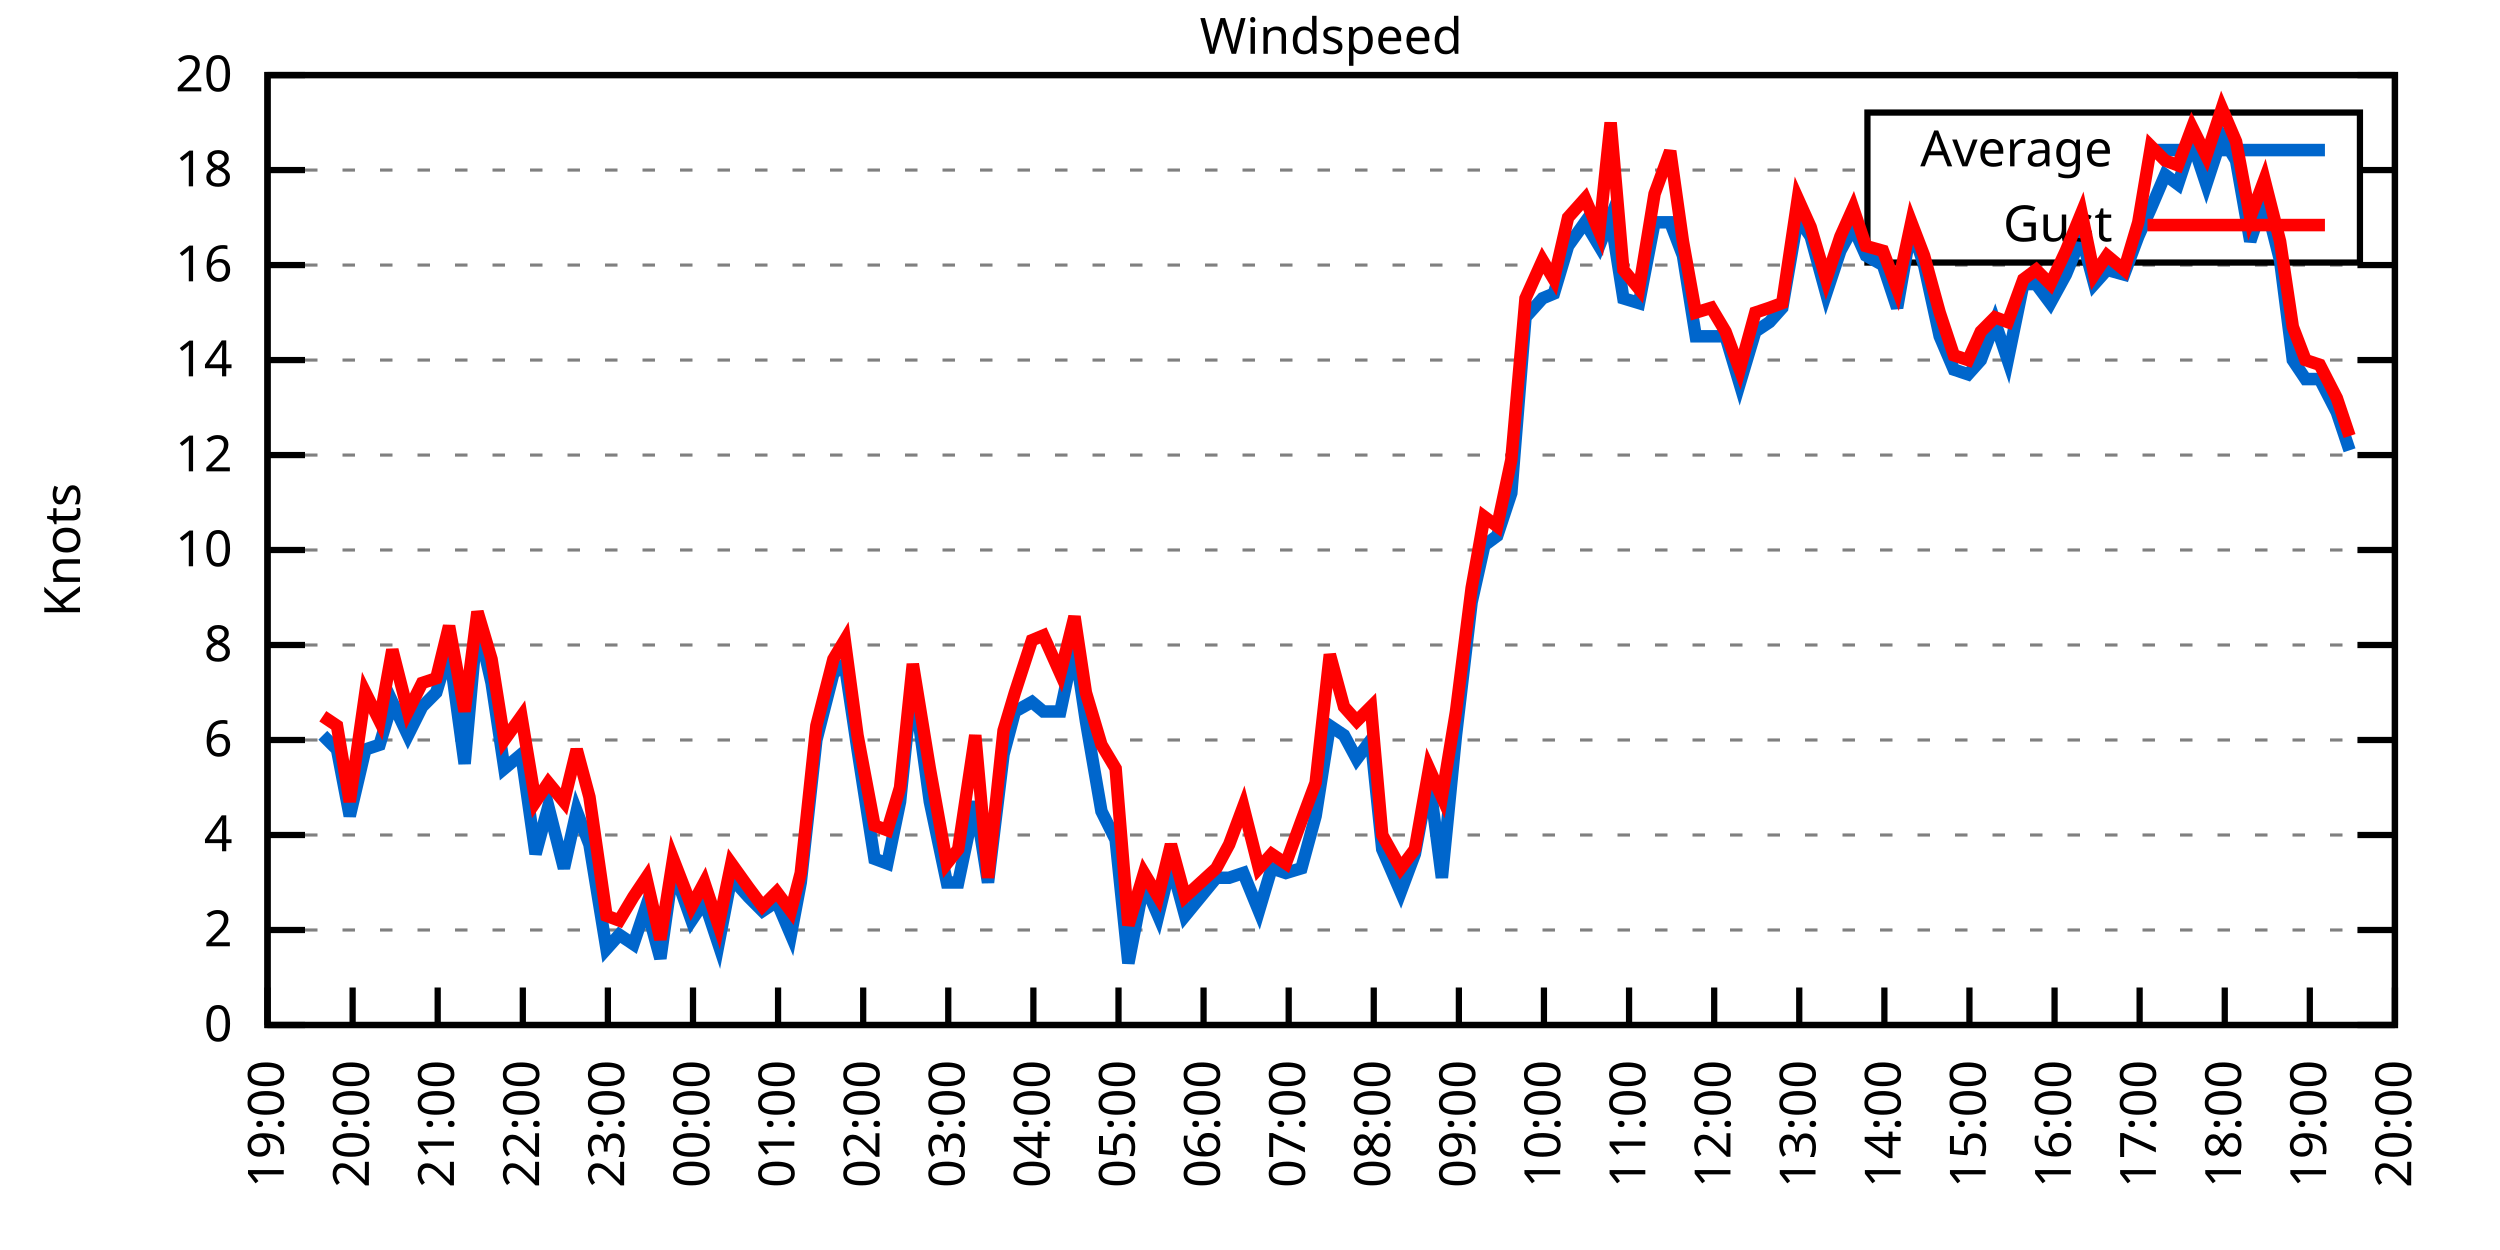
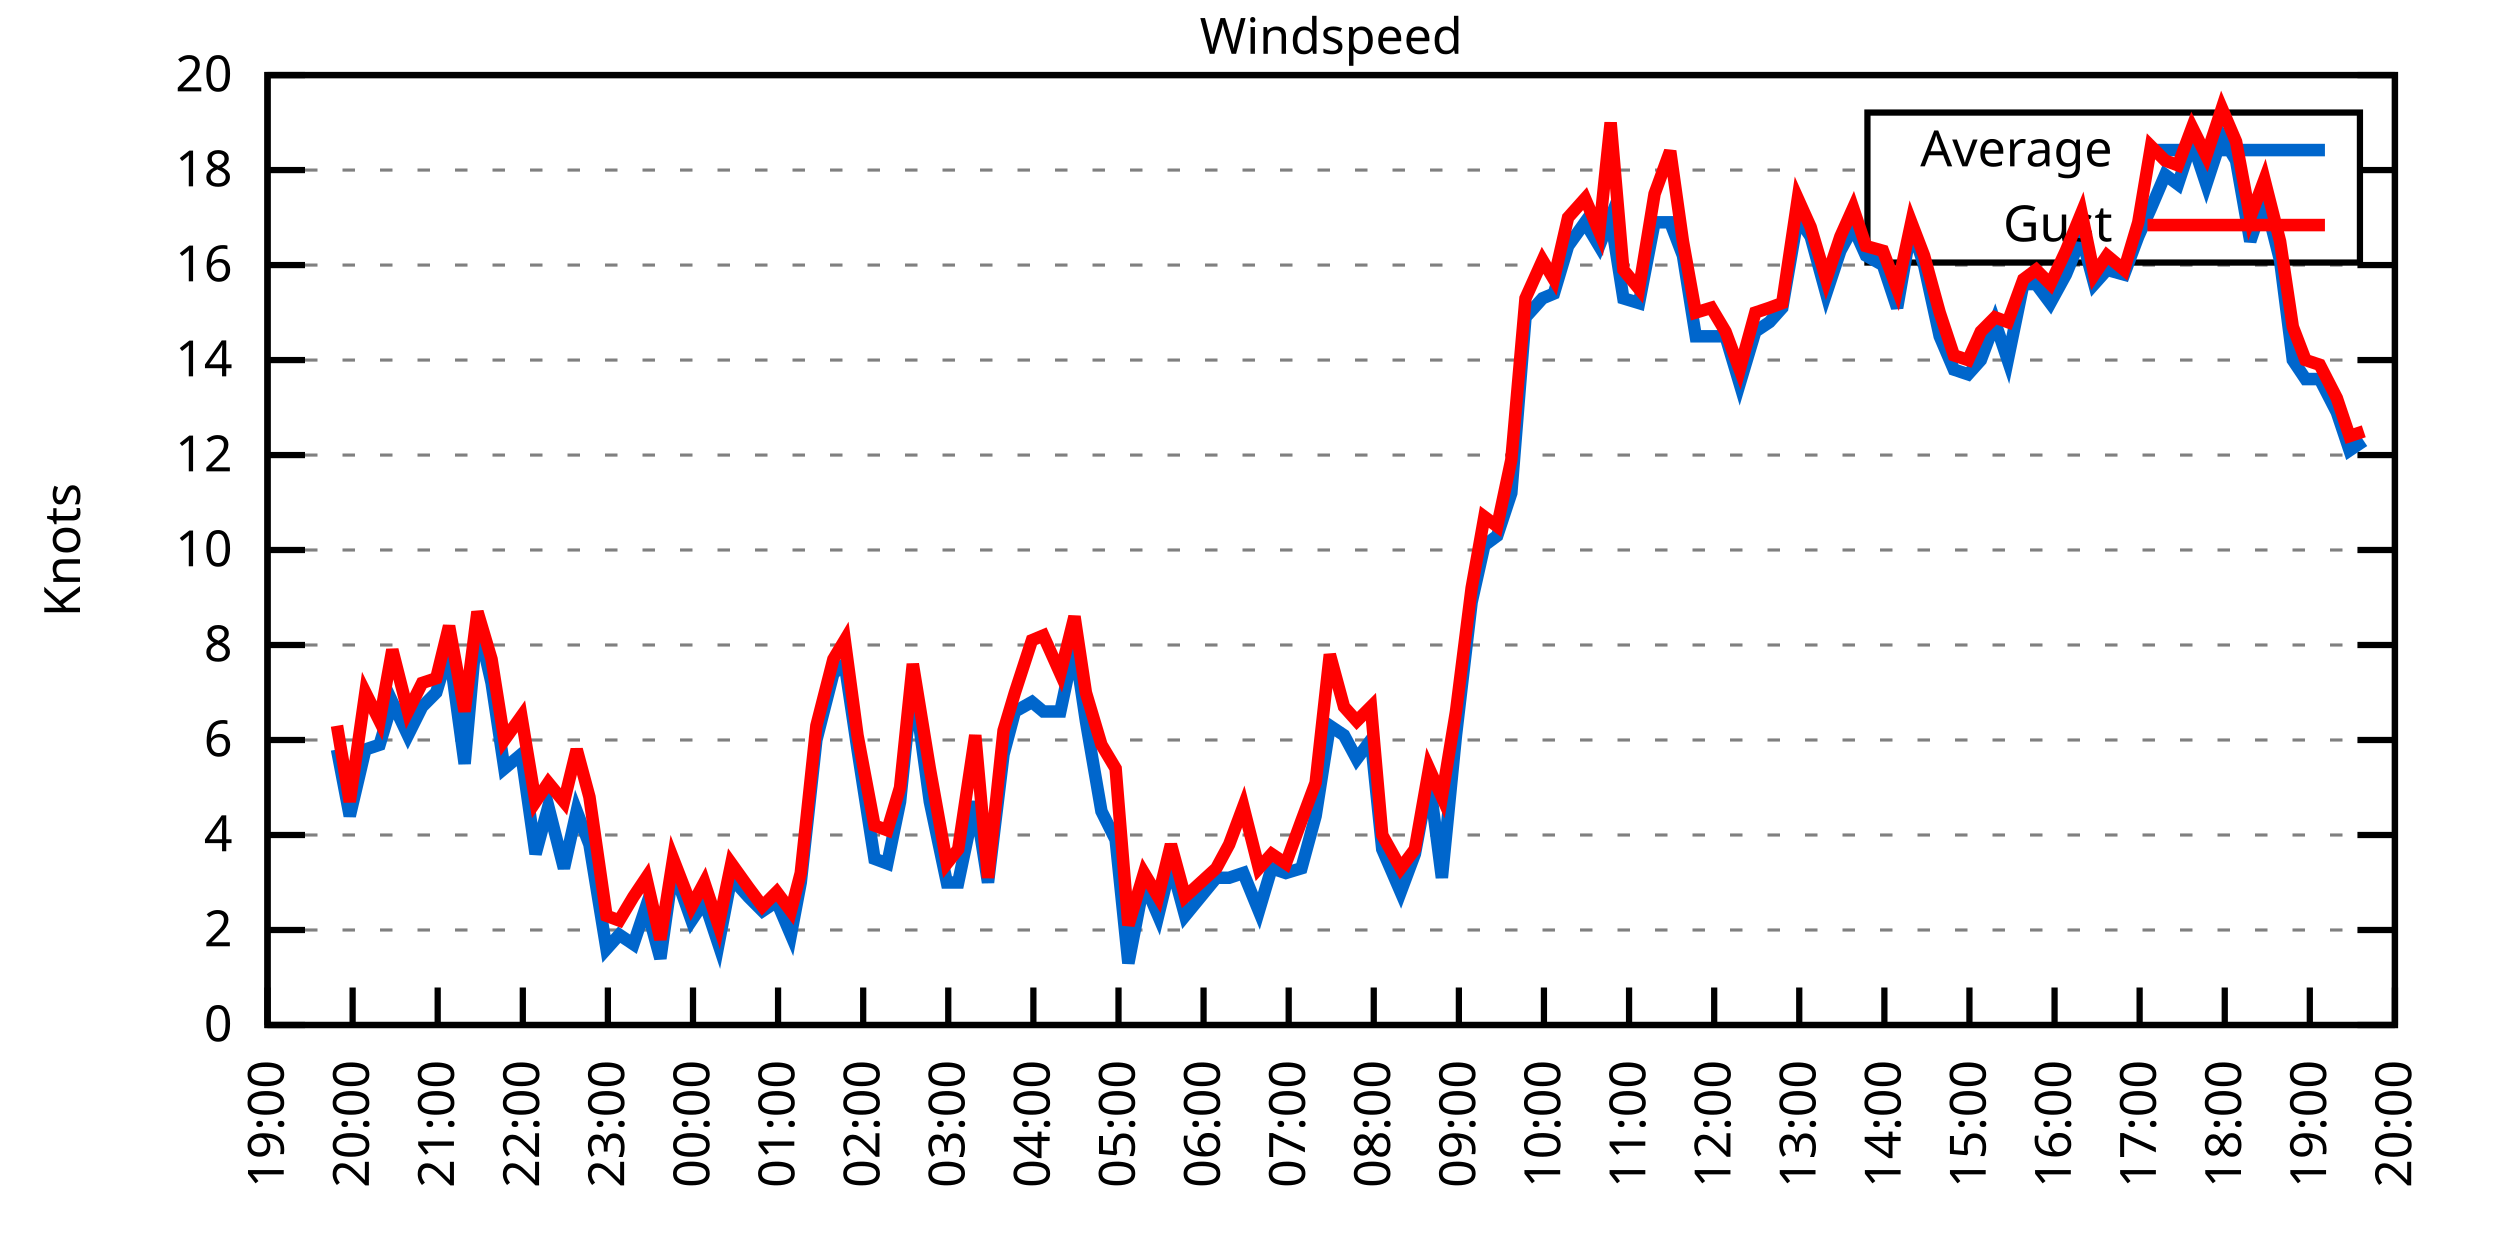
<svg xmlns="http://www.w3.org/2000/svg" xmlns:xlink="http://www.w3.org/1999/xlink" width="400" height="200" viewBox="0 0 400 200">
  <g id="gnuplot_canvas">
    <rect x="0" y="0" width="400" height="200" fill="none" />
    <defs>
      <circle id="gpDot" r="0.5" stroke-width="0.5" stroke="currentColor" />
      <path id="gpPt0" stroke-width="0.333" stroke="currentColor" d="M-1,0 h2 M0,-1 v2" />
      <path id="gpPt1" stroke-width="0.333" stroke="currentColor" d="M-1,-1 L1,1 M1,-1 L-1,1" />
      <path id="gpPt2" stroke-width="0.333" stroke="currentColor" d="M-1,0 L1,0 M0,-1 L0,1 M-1,-1 L1,1 M-1,1 L1,-1" />
      <rect id="gpPt3" stroke-width="0.333" stroke="currentColor" x="-1" y="-1" width="2" height="2" />
      <rect id="gpPt4" stroke-width="0.333" stroke="currentColor" fill="currentColor" x="-1" y="-1" width="2" height="2" />
      <circle id="gpPt5" stroke-width="0.333" stroke="currentColor" cx="0" cy="0" r="1" />
      <use xlink:href="#gpPt5" id="gpPt6" fill="currentColor" stroke="none" />
      <path id="gpPt7" stroke-width="0.333" stroke="currentColor" d="M0,-1.33 L-1.33,0.67 L1.33,0.67 z" />
      <use xlink:href="#gpPt7" id="gpPt8" fill="currentColor" stroke="none" />
      <use xlink:href="#gpPt7" id="gpPt9" stroke="currentColor" transform="rotate(180)" />
      <use xlink:href="#gpPt9" id="gpPt10" fill="currentColor" stroke="none" />
      <use xlink:href="#gpPt3" id="gpPt11" stroke="currentColor" transform="rotate(45)" />
      <use xlink:href="#gpPt11" id="gpPt12" fill="currentColor" stroke="none" />
      <path id="gpPt13" stroke-width="0.333" stroke="currentColor" d="M0,1.330 L1.265,0.411 L0.782,-1.067 L-0.782,-1.076 L-1.265,0.411 z" />
      <use xlink:href="#gpPt13" id="gpPt14" fill="currentColor" stroke="none" />
      <filter id="textbox" filterUnits="objectBoundingBox" x="0" y="0" height="1" width="1">
        <feFlood flood-color="white" flood-opacity="1" result="bgnd" />
        <feComposite in="SourceGraphic" in2="bgnd" operator="atop" />
      </filter>
      <filter id="greybox" filterUnits="objectBoundingBox" x="0" y="0" height="1" width="1">
        <feFlood flood-color="lightgrey" flood-opacity="1" result="grey" />
        <feComposite in="SourceGraphic" in2="grey" operator="atop" />
      </filter>
    </defs>
    <g fill="none" color="white" stroke="currentColor" stroke-width="1.00" stroke-linecap="butt" stroke-linejoin="miter">
</g>
    <g fill="none" color="black" stroke="currentColor" stroke-width="1.00" stroke-linecap="butt" stroke-linejoin="miter">
      <g stroke="none" shape-rendering="crispEdges">
        <polygon fill="rgb(255, 255, 255)" points="42.80,164.00 383.18,164.00 383.18,12.02 42.80,12.02 " />
      </g>
    </g>
    <g fill="none" color="black" stroke="currentColor" stroke-width="1.00" stroke-linecap="butt" stroke-linejoin="miter">
</g>
    <g fill="none" color="black" stroke="black" stroke-width="0.50" stroke-linecap="butt" stroke-linejoin="miter">
</g>
    <g fill="none" color="gray" stroke="currentColor" stroke-width="0.50" stroke-linecap="butt" stroke-linejoin="miter">
      <path stroke="gray" stroke-dasharray="2,4" class="gridline" d="M42.80,164.00 L383.19,164.00  " />
    </g>
    <g fill="none" color="gray" stroke="gray" stroke-width="1.00" stroke-linecap="butt" stroke-linejoin="miter">
</g>
    <g fill="none" color="black" stroke="currentColor" stroke-width="1.00" stroke-linecap="butt" stroke-linejoin="miter">
      <path stroke="black" d="M42.80,164.00 L48.80,164.00 M383.19,164.00 L377.19,164.00  " />
      <g transform="translate(37.20,166.60)" stroke="none" fill="black" font-family="Sans" font-size="8.00" text-anchor="end">
        <text>
          <tspan font-family="Sans"> 0</tspan>
        </text>
      </g>
    </g>
    <g fill="none" color="black" stroke="currentColor" stroke-width="1.00" stroke-linecap="butt" stroke-linejoin="miter">
</g>
    <g fill="none" color="black" stroke="black" stroke-width="0.50" stroke-linecap="butt" stroke-linejoin="miter">
</g>
    <g fill="none" color="gray" stroke="currentColor" stroke-width="0.50" stroke-linecap="butt" stroke-linejoin="miter">
      <path stroke="gray" stroke-dasharray="2,4" class="gridline" d="M42.80,148.80 L383.19,148.80  " />
    </g>
    <g fill="none" color="gray" stroke="gray" stroke-width="1.00" stroke-linecap="butt" stroke-linejoin="miter">
</g>
    <g fill="none" color="black" stroke="currentColor" stroke-width="1.00" stroke-linecap="butt" stroke-linejoin="miter">
      <path stroke="black" d="M42.80,148.80 L48.80,148.80 M383.19,148.80 L377.19,148.80  " />
      <g transform="translate(37.20,151.40)" stroke="none" fill="black" font-family="Sans" font-size="8.00" text-anchor="end">
        <text>
          <tspan font-family="Sans"> 2</tspan>
        </text>
      </g>
    </g>
    <g fill="none" color="black" stroke="currentColor" stroke-width="1.00" stroke-linecap="butt" stroke-linejoin="miter">
</g>
    <g fill="none" color="black" stroke="black" stroke-width="0.50" stroke-linecap="butt" stroke-linejoin="miter">
</g>
    <g fill="none" color="gray" stroke="currentColor" stroke-width="0.50" stroke-linecap="butt" stroke-linejoin="miter">
      <path stroke="gray" stroke-dasharray="2,4" class="gridline" d="M42.80,133.60 L383.19,133.60  " />
    </g>
    <g fill="none" color="gray" stroke="gray" stroke-width="1.00" stroke-linecap="butt" stroke-linejoin="miter">
</g>
    <g fill="none" color="black" stroke="currentColor" stroke-width="1.00" stroke-linecap="butt" stroke-linejoin="miter">
      <path stroke="black" d="M42.80,133.60 L48.80,133.60 M383.19,133.60 L377.19,133.60  " />
      <g transform="translate(37.20,136.20)" stroke="none" fill="black" font-family="Sans" font-size="8.00" text-anchor="end">
        <text>
          <tspan font-family="Sans"> 4</tspan>
        </text>
      </g>
    </g>
    <g fill="none" color="black" stroke="currentColor" stroke-width="1.00" stroke-linecap="butt" stroke-linejoin="miter">
</g>
    <g fill="none" color="black" stroke="black" stroke-width="0.50" stroke-linecap="butt" stroke-linejoin="miter">
</g>
    <g fill="none" color="gray" stroke="currentColor" stroke-width="0.50" stroke-linecap="butt" stroke-linejoin="miter">
      <path stroke="gray" stroke-dasharray="2,4" class="gridline" d="M42.80,118.40 L383.19,118.40  " />
    </g>
    <g fill="none" color="gray" stroke="gray" stroke-width="1.00" stroke-linecap="butt" stroke-linejoin="miter">
</g>
    <g fill="none" color="black" stroke="currentColor" stroke-width="1.00" stroke-linecap="butt" stroke-linejoin="miter">
      <path stroke="black" d="M42.80,118.40 L48.80,118.40 M383.19,118.40 L377.19,118.40  " />
      <g transform="translate(37.20,121.00)" stroke="none" fill="black" font-family="Sans" font-size="8.00" text-anchor="end">
        <text>
          <tspan font-family="Sans"> 6</tspan>
        </text>
      </g>
    </g>
    <g fill="none" color="black" stroke="currentColor" stroke-width="1.00" stroke-linecap="butt" stroke-linejoin="miter">
</g>
    <g fill="none" color="black" stroke="black" stroke-width="0.50" stroke-linecap="butt" stroke-linejoin="miter">
</g>
    <g fill="none" color="gray" stroke="currentColor" stroke-width="0.50" stroke-linecap="butt" stroke-linejoin="miter">
      <path stroke="gray" stroke-dasharray="2,4" class="gridline" d="M42.80,103.20 L383.19,103.20  " />
    </g>
    <g fill="none" color="gray" stroke="gray" stroke-width="1.00" stroke-linecap="butt" stroke-linejoin="miter">
</g>
    <g fill="none" color="black" stroke="currentColor" stroke-width="1.00" stroke-linecap="butt" stroke-linejoin="miter">
      <path stroke="black" d="M42.80,103.20 L48.80,103.20 M383.19,103.20 L377.19,103.20  " />
      <g transform="translate(37.20,105.80)" stroke="none" fill="black" font-family="Sans" font-size="8.00" text-anchor="end">
        <text>
          <tspan font-family="Sans"> 8</tspan>
        </text>
      </g>
    </g>
    <g fill="none" color="black" stroke="currentColor" stroke-width="1.00" stroke-linecap="butt" stroke-linejoin="miter">
</g>
    <g fill="none" color="black" stroke="black" stroke-width="0.50" stroke-linecap="butt" stroke-linejoin="miter">
</g>
    <g fill="none" color="gray" stroke="currentColor" stroke-width="0.50" stroke-linecap="butt" stroke-linejoin="miter">
      <path stroke="gray" stroke-dasharray="2,4" class="gridline" d="M42.80,88.00 L383.19,88.00  " />
    </g>
    <g fill="none" color="gray" stroke="gray" stroke-width="1.00" stroke-linecap="butt" stroke-linejoin="miter">
</g>
    <g fill="none" color="black" stroke="currentColor" stroke-width="1.00" stroke-linecap="butt" stroke-linejoin="miter">
      <path stroke="black" d="M42.80,88.00 L48.80,88.00 M383.19,88.00 L377.19,88.00  " />
      <g transform="translate(37.20,90.60)" stroke="none" fill="black" font-family="Sans" font-size="8.00" text-anchor="end">
        <text>
          <tspan font-family="Sans"> 10</tspan>
        </text>
      </g>
    </g>
    <g fill="none" color="black" stroke="currentColor" stroke-width="1.00" stroke-linecap="butt" stroke-linejoin="miter">
</g>
    <g fill="none" color="black" stroke="black" stroke-width="0.50" stroke-linecap="butt" stroke-linejoin="miter">
</g>
    <g fill="none" color="gray" stroke="currentColor" stroke-width="0.50" stroke-linecap="butt" stroke-linejoin="miter">
      <path stroke="gray" stroke-dasharray="2,4" class="gridline" d="M42.80,72.81 L383.19,72.81  " />
    </g>
    <g fill="none" color="gray" stroke="gray" stroke-width="1.00" stroke-linecap="butt" stroke-linejoin="miter">
</g>
    <g fill="none" color="black" stroke="currentColor" stroke-width="1.00" stroke-linecap="butt" stroke-linejoin="miter">
      <path stroke="black" d="M42.80,72.81 L48.80,72.81 M383.19,72.81 L377.19,72.81  " />
      <g transform="translate(37.20,75.41)" stroke="none" fill="black" font-family="Sans" font-size="8.00" text-anchor="end">
        <text>
          <tspan font-family="Sans"> 12</tspan>
        </text>
      </g>
    </g>
    <g fill="none" color="black" stroke="currentColor" stroke-width="1.00" stroke-linecap="butt" stroke-linejoin="miter">
</g>
    <g fill="none" color="black" stroke="black" stroke-width="0.50" stroke-linecap="butt" stroke-linejoin="miter">
</g>
    <g fill="none" color="gray" stroke="currentColor" stroke-width="0.50" stroke-linecap="butt" stroke-linejoin="miter">
      <path stroke="gray" stroke-dasharray="2,4" class="gridline" d="M42.80,57.61 L383.19,57.61  " />
    </g>
    <g fill="none" color="gray" stroke="gray" stroke-width="1.00" stroke-linecap="butt" stroke-linejoin="miter">
</g>
    <g fill="none" color="black" stroke="currentColor" stroke-width="1.00" stroke-linecap="butt" stroke-linejoin="miter">
      <path stroke="black" d="M42.80,57.61 L48.80,57.61 M383.19,57.61 L377.19,57.61  " />
      <g transform="translate(37.20,60.21)" stroke="none" fill="black" font-family="Sans" font-size="8.00" text-anchor="end">
        <text>
          <tspan font-family="Sans"> 14</tspan>
        </text>
      </g>
    </g>
    <g fill="none" color="black" stroke="currentColor" stroke-width="1.00" stroke-linecap="butt" stroke-linejoin="miter">
</g>
    <g fill="none" color="black" stroke="black" stroke-width="0.50" stroke-linecap="butt" stroke-linejoin="miter">
</g>
    <g fill="none" color="gray" stroke="currentColor" stroke-width="0.50" stroke-linecap="butt" stroke-linejoin="miter">
      <path stroke="gray" stroke-dasharray="2,4" class="gridline" d="M42.80,42.41 L383.19,42.41  " />
    </g>
    <g fill="none" color="gray" stroke="gray" stroke-width="1.00" stroke-linecap="butt" stroke-linejoin="miter">
</g>
    <g fill="none" color="black" stroke="currentColor" stroke-width="1.00" stroke-linecap="butt" stroke-linejoin="miter">
      <path stroke="black" d="M42.80,42.41 L48.80,42.41 M383.19,42.41 L377.19,42.41  " />
      <g transform="translate(37.20,45.01)" stroke="none" fill="black" font-family="Sans" font-size="8.00" text-anchor="end">
        <text>
          <tspan font-family="Sans"> 16</tspan>
        </text>
      </g>
    </g>
    <g fill="none" color="black" stroke="currentColor" stroke-width="1.00" stroke-linecap="butt" stroke-linejoin="miter">
</g>
    <g fill="none" color="black" stroke="black" stroke-width="0.50" stroke-linecap="butt" stroke-linejoin="miter">
</g>
    <g fill="none" color="gray" stroke="currentColor" stroke-width="0.50" stroke-linecap="butt" stroke-linejoin="miter">
      <path stroke="gray" stroke-dasharray="2,4" class="gridline" d="M42.80,27.21 L298.79,27.21 M377.59,27.21 L383.19,27.21  " />
    </g>
    <g fill="none" color="gray" stroke="gray" stroke-width="1.00" stroke-linecap="butt" stroke-linejoin="miter">
</g>
    <g fill="none" color="black" stroke="currentColor" stroke-width="1.00" stroke-linecap="butt" stroke-linejoin="miter">
      <path stroke="black" d="M42.80,27.21 L48.80,27.21 M383.19,27.21 L377.19,27.21  " />
      <g transform="translate(37.20,29.81)" stroke="none" fill="black" font-family="Sans" font-size="8.00" text-anchor="end">
        <text>
          <tspan font-family="Sans"> 18</tspan>
        </text>
      </g>
    </g>
    <g fill="none" color="black" stroke="currentColor" stroke-width="1.00" stroke-linecap="butt" stroke-linejoin="miter">
</g>
    <g fill="none" color="black" stroke="black" stroke-width="0.50" stroke-linecap="butt" stroke-linejoin="miter">
</g>
    <g fill="none" color="gray" stroke="currentColor" stroke-width="0.50" stroke-linecap="butt" stroke-linejoin="miter">
      <path stroke="gray" stroke-dasharray="2,4" class="gridline" d="M42.80,12.01 L383.19,12.01  " />
    </g>
    <g fill="none" color="gray" stroke="gray" stroke-width="1.00" stroke-linecap="butt" stroke-linejoin="miter">
</g>
    <g fill="none" color="black" stroke="currentColor" stroke-width="1.00" stroke-linecap="butt" stroke-linejoin="miter">
      <path stroke="black" d="M42.80,12.01 L48.80,12.01 M383.19,12.01 L377.19,12.01  " />
      <g transform="translate(37.20,14.61)" stroke="none" fill="black" font-family="Sans" font-size="8.00" text-anchor="end">
        <text>
          <tspan font-family="Sans"> 20</tspan>
        </text>
      </g>
    </g>
    <g fill="none" color="black" stroke="currentColor" stroke-width="1.00" stroke-linecap="butt" stroke-linejoin="miter">
      <path stroke="black" d="M42.80,164.00 L42.80,158.00  " />
      <g transform="translate(45.40,169.60) rotate(270.00)" stroke="none" fill="black" font-family="Sans" font-size="8.00" text-anchor="end">
        <text>
          <tspan font-family="Sans">19:00</tspan>
        </text>
      </g>
    </g>
    <g fill="none" color="black" stroke="currentColor" stroke-width="1.00" stroke-linecap="butt" stroke-linejoin="miter">
      <path stroke="black" d="M56.42,164.00 L56.42,158.00  " />
      <g transform="translate(59.02,169.60) rotate(270.00)" stroke="none" fill="black" font-family="Sans" font-size="8.00" text-anchor="end">
        <text>
          <tspan font-family="Sans">20:00</tspan>
        </text>
      </g>
    </g>
    <g fill="none" color="black" stroke="currentColor" stroke-width="1.00" stroke-linecap="butt" stroke-linejoin="miter">
      <path stroke="black" d="M70.03,164.00 L70.03,158.00  " />
      <g transform="translate(72.63,169.60) rotate(270.00)" stroke="none" fill="black" font-family="Sans" font-size="8.00" text-anchor="end">
        <text>
          <tspan font-family="Sans">21:00</tspan>
        </text>
      </g>
    </g>
    <g fill="none" color="black" stroke="currentColor" stroke-width="1.00" stroke-linecap="butt" stroke-linejoin="miter">
      <path stroke="black" d="M83.65,164.00 L83.65,158.00  " />
      <g transform="translate(86.25,169.60) rotate(270.00)" stroke="none" fill="black" font-family="Sans" font-size="8.00" text-anchor="end">
        <text>
          <tspan font-family="Sans">22:00</tspan>
        </text>
      </g>
    </g>
    <g fill="none" color="black" stroke="currentColor" stroke-width="1.00" stroke-linecap="butt" stroke-linejoin="miter">
      <path stroke="black" d="M97.26,164.00 L97.26,158.00  " />
      <g transform="translate(99.86,169.60) rotate(270.00)" stroke="none" fill="black" font-family="Sans" font-size="8.00" text-anchor="end">
        <text>
          <tspan font-family="Sans">23:00</tspan>
        </text>
      </g>
    </g>
    <g fill="none" color="black" stroke="currentColor" stroke-width="1.00" stroke-linecap="butt" stroke-linejoin="miter">
      <path stroke="black" d="M110.88,164.00 L110.88,158.00  " />
      <g transform="translate(113.48,169.60) rotate(270.00)" stroke="none" fill="black" font-family="Sans" font-size="8.00" text-anchor="end">
        <text>
          <tspan font-family="Sans">00:00</tspan>
        </text>
      </g>
    </g>
    <g fill="none" color="black" stroke="currentColor" stroke-width="1.00" stroke-linecap="butt" stroke-linejoin="miter">
      <path stroke="black" d="M124.49,164.00 L124.49,158.00  " />
      <g transform="translate(127.09,169.60) rotate(270.00)" stroke="none" fill="black" font-family="Sans" font-size="8.00" text-anchor="end">
        <text>
          <tspan font-family="Sans">01:00</tspan>
        </text>
      </g>
    </g>
    <g fill="none" color="black" stroke="currentColor" stroke-width="1.00" stroke-linecap="butt" stroke-linejoin="miter">
      <path stroke="black" d="M138.11,164.00 L138.11,158.00  " />
      <g transform="translate(140.71,169.60) rotate(270.00)" stroke="none" fill="black" font-family="Sans" font-size="8.00" text-anchor="end">
        <text>
          <tspan font-family="Sans">02:00</tspan>
        </text>
      </g>
    </g>
    <g fill="none" color="black" stroke="currentColor" stroke-width="1.00" stroke-linecap="butt" stroke-linejoin="miter">
      <path stroke="black" d="M151.72,164.00 L151.72,158.00  " />
      <g transform="translate(154.32,169.60) rotate(270.00)" stroke="none" fill="black" font-family="Sans" font-size="8.00" text-anchor="end">
        <text>
          <tspan font-family="Sans">03:00</tspan>
        </text>
      </g>
    </g>
    <g fill="none" color="black" stroke="currentColor" stroke-width="1.00" stroke-linecap="butt" stroke-linejoin="miter">
      <path stroke="black" d="M165.34,164.00 L165.34,158.00  " />
      <g transform="translate(167.94,169.60) rotate(270.00)" stroke="none" fill="black" font-family="Sans" font-size="8.00" text-anchor="end">
        <text>
          <tspan font-family="Sans">04:00</tspan>
        </text>
      </g>
    </g>
    <g fill="none" color="black" stroke="currentColor" stroke-width="1.00" stroke-linecap="butt" stroke-linejoin="miter">
      <path stroke="black" d="M178.96,164.00 L178.96,158.00  " />
      <g transform="translate(181.56,169.60) rotate(270.00)" stroke="none" fill="black" font-family="Sans" font-size="8.00" text-anchor="end">
        <text>
          <tspan font-family="Sans">05:00</tspan>
        </text>
      </g>
    </g>
    <g fill="none" color="black" stroke="currentColor" stroke-width="1.00" stroke-linecap="butt" stroke-linejoin="miter">
      <path stroke="black" d="M192.57,164.00 L192.57,158.00  " />
      <g transform="translate(195.17,169.60) rotate(270.00)" stroke="none" fill="black" font-family="Sans" font-size="8.00" text-anchor="end">
        <text>
          <tspan font-family="Sans">06:00</tspan>
        </text>
      </g>
    </g>
    <g fill="none" color="black" stroke="currentColor" stroke-width="1.00" stroke-linecap="butt" stroke-linejoin="miter">
      <path stroke="black" d="M206.19,164.00 L206.19,158.00  " />
      <g transform="translate(208.79,169.60) rotate(270.00)" stroke="none" fill="black" font-family="Sans" font-size="8.00" text-anchor="end">
        <text>
          <tspan font-family="Sans">07:00</tspan>
        </text>
      </g>
    </g>
    <g fill="none" color="black" stroke="currentColor" stroke-width="1.00" stroke-linecap="butt" stroke-linejoin="miter">
      <path stroke="black" d="M219.80,164.00 L219.80,158.00  " />
      <g transform="translate(222.40,169.60) rotate(270.00)" stroke="none" fill="black" font-family="Sans" font-size="8.00" text-anchor="end">
        <text>
          <tspan font-family="Sans">08:00</tspan>
        </text>
      </g>
    </g>
    <g fill="none" color="black" stroke="currentColor" stroke-width="1.00" stroke-linecap="butt" stroke-linejoin="miter">
      <path stroke="black" d="M233.42,164.00 L233.42,158.00  " />
      <g transform="translate(236.02,169.60) rotate(270.00)" stroke="none" fill="black" font-family="Sans" font-size="8.00" text-anchor="end">
        <text>
          <tspan font-family="Sans">09:00</tspan>
        </text>
      </g>
    </g>
    <g fill="none" color="black" stroke="currentColor" stroke-width="1.00" stroke-linecap="butt" stroke-linejoin="miter">
      <path stroke="black" d="M247.03,164.00 L247.03,158.00  " />
      <g transform="translate(249.63,169.60) rotate(270.00)" stroke="none" fill="black" font-family="Sans" font-size="8.00" text-anchor="end">
        <text>
          <tspan font-family="Sans">10:00</tspan>
        </text>
      </g>
    </g>
    <g fill="none" color="black" stroke="currentColor" stroke-width="1.00" stroke-linecap="butt" stroke-linejoin="miter">
      <path stroke="black" d="M260.65,164.00 L260.65,158.00  " />
      <g transform="translate(263.25,169.60) rotate(270.00)" stroke="none" fill="black" font-family="Sans" font-size="8.00" text-anchor="end">
        <text>
          <tspan font-family="Sans">11:00</tspan>
        </text>
      </g>
    </g>
    <g fill="none" color="black" stroke="currentColor" stroke-width="1.00" stroke-linecap="butt" stroke-linejoin="miter">
      <path stroke="black" d="M274.27,164.00 L274.27,158.00  " />
      <g transform="translate(276.87,169.60) rotate(270.00)" stroke="none" fill="black" font-family="Sans" font-size="8.00" text-anchor="end">
        <text>
          <tspan font-family="Sans">12:00</tspan>
        </text>
      </g>
    </g>
    <g fill="none" color="black" stroke="currentColor" stroke-width="1.00" stroke-linecap="butt" stroke-linejoin="miter">
      <path stroke="black" d="M287.88,164.00 L287.88,158.00  " />
      <g transform="translate(290.48,169.60) rotate(270.00)" stroke="none" fill="black" font-family="Sans" font-size="8.00" text-anchor="end">
        <text>
          <tspan font-family="Sans">13:00</tspan>
        </text>
      </g>
    </g>
    <g fill="none" color="black" stroke="currentColor" stroke-width="1.00" stroke-linecap="butt" stroke-linejoin="miter">
      <path stroke="black" d="M301.50,164.00 L301.50,158.00  " />
      <g transform="translate(304.10,169.60) rotate(270.00)" stroke="none" fill="black" font-family="Sans" font-size="8.00" text-anchor="end">
        <text>
          <tspan font-family="Sans">14:00</tspan>
        </text>
      </g>
    </g>
    <g fill="none" color="black" stroke="currentColor" stroke-width="1.00" stroke-linecap="butt" stroke-linejoin="miter">
      <path stroke="black" d="M315.11,164.00 L315.11,158.00  " />
      <g transform="translate(317.71,169.60) rotate(270.00)" stroke="none" fill="black" font-family="Sans" font-size="8.00" text-anchor="end">
        <text>
          <tspan font-family="Sans">15:00</tspan>
        </text>
      </g>
    </g>
    <g fill="none" color="black" stroke="currentColor" stroke-width="1.00" stroke-linecap="butt" stroke-linejoin="miter">
      <path stroke="black" d="M328.73,164.00 L328.73,158.00  " />
      <g transform="translate(331.33,169.60) rotate(270.00)" stroke="none" fill="black" font-family="Sans" font-size="8.00" text-anchor="end">
        <text>
          <tspan font-family="Sans">16:00</tspan>
        </text>
      </g>
    </g>
    <g fill="none" color="black" stroke="currentColor" stroke-width="1.00" stroke-linecap="butt" stroke-linejoin="miter">
      <path stroke="black" d="M342.34,164.00 L342.34,158.00  " />
      <g transform="translate(344.94,169.60) rotate(270.00)" stroke="none" fill="black" font-family="Sans" font-size="8.00" text-anchor="end">
        <text>
          <tspan font-family="Sans">17:00</tspan>
        </text>
      </g>
    </g>
    <g fill="none" color="black" stroke="currentColor" stroke-width="1.00" stroke-linecap="butt" stroke-linejoin="miter">
      <path stroke="black" d="M355.96,164.00 L355.96,158.00  " />
      <g transform="translate(358.56,169.60) rotate(270.00)" stroke="none" fill="black" font-family="Sans" font-size="8.00" text-anchor="end">
        <text>
          <tspan font-family="Sans">18:00</tspan>
        </text>
      </g>
    </g>
    <g fill="none" color="black" stroke="currentColor" stroke-width="1.00" stroke-linecap="butt" stroke-linejoin="miter">
      <path stroke="black" d="M369.57,164.00 L369.57,158.00  " />
      <g transform="translate(372.17,169.60) rotate(270.00)" stroke="none" fill="black" font-family="Sans" font-size="8.00" text-anchor="end">
        <text>
          <tspan font-family="Sans">19:00</tspan>
        </text>
      </g>
    </g>
    <g fill="none" color="black" stroke="currentColor" stroke-width="1.00" stroke-linecap="butt" stroke-linejoin="miter">
      <path stroke="black" d="M383.19,164.00 L383.19,158.00  " />
      <g transform="translate(385.79,169.60) rotate(270.00)" stroke="none" fill="black" font-family="Sans" font-size="8.00" text-anchor="end">
        <text>
          <tspan font-family="Sans">20:00</tspan>
        </text>
      </g>
    </g>
    <g fill="none" color="black" stroke="currentColor" stroke-width="1.00" stroke-linecap="butt" stroke-linejoin="miter">
</g>
    <g fill="none" color="black" stroke="currentColor" stroke-width="1.00" stroke-linecap="butt" stroke-linejoin="miter">
      <path stroke="black" d="M42.80,12.01 L42.80,164.00 L383.19,164.00 L383.19,12.01 L42.80,12.01 Z  " />
    </g>
    <g fill="none" color="black" stroke="currentColor" stroke-width="1.00" stroke-linecap="butt" stroke-linejoin="miter">
</g>
    <g fill="none" color="black" stroke="currentColor" stroke-width="1.00" stroke-linecap="butt" stroke-linejoin="miter">
      <path stroke="black" d="M298.79,42.01 L298.79,18.01 L377.59,18.01 L377.59,42.01 L298.79,42.01 Z  " />
    </g>
    <g id="Windspeed_plot_1">
      <g fill="none" color="white" stroke="black" stroke-width="2.00" stroke-linecap="butt" stroke-linejoin="miter">
</g>
      <g fill="none" color="black" stroke="currentColor" stroke-width="2.00" stroke-linecap="butt" stroke-linejoin="miter">
        <g transform="translate(337.99,26.61)" stroke="none" fill="black" font-family="Sans" font-size="8.00" text-anchor="end">
          <text>
            <tspan font-family="Sans">Average</tspan>
          </text>
        </g>
      </g>
      <g fill="none" color="black" stroke="currentColor" stroke-width="2.00" stroke-linecap="butt" stroke-linejoin="miter">
-         <path stroke="rgb(  0, 102, 204)" d="M343.59,24.01 L371.99,24.01 M51.65,117.64 L53.92,119.92 L55.96,130.56 L58.46,119.92 L60.73,119.16 L62.77,112.32   L65.27,117.64 L67.54,113.08 L69.80,110.80 L71.85,103.96 L74.34,122.20 L76.39,99.40 L78.65,109.28 L80.70,122.96   L83.42,120.68 L85.69,136.64 L87.73,129.04 L90.23,138.92 L92.27,129.80 L94.31,135.12 L97.04,151.84 L99.08,149.56   L101.35,151.08 L103.39,145.00 L105.66,153.36 L107.70,138.92 L110.65,147.28 L112.69,144.24 L114.96,151.08 L117.01,140.44   L119.73,143.48 L122.00,145.76 L124.27,144.24 L126.54,149.56 L128.12,141.20 L130.62,118.40 L133.34,107.76 L135.16,106.24   L137.20,119.92 L139.92,137.40 L141.97,138.16 L144.01,128.28 L146.05,108.52 L148.77,128.28 L151.50,141.20 L153.31,141.20   L156.04,128.28 L158.08,141.20 L160.57,120.68 L162.39,113.84 L165.11,112.32 L166.93,113.84 L169.65,113.84 L171.92,103.20   L173.74,115.36 L176.23,129.80 L178.50,134.36 L180.54,154.12 L183.04,141.20 L185.31,146.52 L187.35,138.16 L189.62,146.52   L194.61,140.44 L196.66,140.44 L198.93,139.68 L201.42,145.76 L203.46,138.92 L205.73,139.68 L208.23,138.92 L210.50,130.56   L212.77,116.12 L215.04,117.64 L217.08,121.44 L219.35,118.40 L221.16,135.88 L224.11,142.72 L226.38,136.64 L228.65,124.48   L230.70,140.44 L232.96,117.64 L235.46,96.36 L237.50,87.25 L239.55,85.73 L241.81,78.89 L244.08,50.77 L246.81,47.73   L248.62,46.97 L250.89,39.37 L253.61,35.57 L255.88,39.37 L257.70,34.81 L259.74,47.73 L262.24,48.49 L264.73,35.57   L267.23,35.57 L269.27,40.89 L271.32,53.81 L273.81,53.81 L276.08,53.81 L278.35,61.41 L280.85,53.05 L283.12,51.53   L285.16,49.25 L287.65,34.81 L289.70,37.85 L292.19,46.97 L294.46,40.13 L296.50,36.33 L298.55,40.89 L301.27,42.41   L303.54,49.25 L305.81,36.33 L307.85,42.41 L310.35,53.81 L312.62,59.13 L314.89,59.89 L316.93,57.61 L319.20,51.53   L321.24,57.61 L323.74,45.45 L325.78,45.45 L328.05,48.49 L330.54,43.93 L333.04,37.85 L335.08,45.45 L337.12,43.17   L339.85,43.93 L342.12,37.85 L344.16,33.29 L346.43,27.97 L348.47,29.49 L350.74,22.65 L353.01,29.49 L355.50,21.89   L357.77,25.69 L360.04,38.61 L362.31,31.77 L364.81,41.65 L366.85,57.61 L368.89,60.65 L371.16,60.65 L373.89,65.97   L375.93,72.05  " />
+         <path stroke="rgb(  0, 102, 204)" d="M343.59,24.01 L371.99,24.01 M53.92,119.92 L55.96,130.56 L58.46,119.92 L60.73,119.16 L62.77,112.32 L65.27,117.64   L67.54,113.08 L69.80,110.80 L71.85,103.96 L74.34,122.20 L76.39,99.40 L78.65,109.28 L80.70,122.96 L83.42,120.68   L85.69,136.64 L87.73,129.04 L90.23,138.92 L92.27,129.80 L94.31,135.12 L97.04,151.84 L99.08,149.56 L101.35,151.08   L103.39,145.00 L105.66,153.36 L107.70,138.92 L110.65,147.28 L112.69,144.24 L114.96,151.08 L117.01,140.44 L119.73,143.48   L122.00,145.76 L124.27,144.24 L126.54,149.56 L128.12,141.20 L130.62,118.40 L133.34,107.76 L135.16,106.24 L137.20,119.92   L139.92,137.40 L141.97,138.16 L144.01,128.28 L146.05,108.52 L148.77,128.28 L151.50,141.20 L153.31,141.20 L156.04,128.28   L158.08,141.20 L160.57,120.68 L162.39,113.84 L165.11,112.32 L166.93,113.84 L169.65,113.84 L171.92,103.20 L173.74,115.36   L176.23,129.80 L178.50,134.36 L180.54,154.12 L183.04,141.20 L185.31,146.52 L187.35,138.16 L189.62,146.52 L194.61,140.44   L196.66,140.44 L198.93,139.68 L201.42,145.76 L203.46,138.92 L205.73,139.68 L208.23,138.92 L210.50,130.56 L212.77,116.12   L215.04,117.64 L217.08,121.44 L219.35,118.40 L221.16,135.88 L224.11,142.72 L226.38,136.64 L228.65,124.48 L230.70,140.44   L232.96,117.64 L235.46,96.36 L237.50,87.25 L239.55,85.73 L241.81,78.89 L244.08,50.77 L246.81,47.73 L248.62,46.97   L250.89,39.37 L253.61,35.57 L255.88,39.37 L257.70,34.81 L259.74,47.73 L262.24,48.49 L264.73,35.57 L267.23,35.57   L269.27,40.89 L271.32,53.81 L273.81,53.81 L276.08,53.81 L278.35,61.41 L280.85,53.05 L283.12,51.53 L285.16,49.25   L287.65,34.81 L289.70,37.85 L292.19,46.97 L294.46,40.13 L296.50,36.33 L298.55,40.89 L301.27,42.41 L303.54,49.25   L305.81,36.33 L307.85,42.41 L310.35,53.81 L312.62,59.13 L314.89,59.89 L316.93,57.61 L319.20,51.53 L321.24,57.61   L323.74,45.45 L325.78,45.45 L328.05,48.49 L330.54,43.93 L333.04,37.85 L335.08,45.45 L337.12,43.17 L339.85,43.93   L342.12,37.85 L344.16,33.29 L346.43,27.97 L348.47,29.49 L350.74,22.65 L353.01,29.49 L355.50,21.89 L357.77,25.69   L360.04,38.61 L362.31,31.77 L364.81,41.65 L366.85,57.61 L368.89,60.65 L371.16,60.65 L373.89,65.97 L375.93,72.05   L378.20,70.53  " />
      </g>
    </g>
    <g id="Windspeed_plot_2">
      <g fill="none" color="black" stroke="currentColor" stroke-width="2.00" stroke-linecap="butt" stroke-linejoin="miter">
        <g transform="translate(337.99,38.61)" stroke="none" fill="black" font-family="Sans" font-size="8.00" text-anchor="end">
          <text>
            <tspan font-family="Sans">Gust</tspan>
          </text>
        </g>
      </g>
      <g fill="none" color="black" stroke="currentColor" stroke-width="2.00" stroke-linecap="butt" stroke-linejoin="miter">
-         <path stroke="rgb(255,   0,   0)" d="M343.59,36.01 L371.99,36.01 M51.65,114.60 L53.92,116.12 L55.96,128.28 L58.46,110.80 L60.73,115.36 L62.77,103.96   L65.27,113.84 L67.54,109.28 L69.80,108.52 L71.85,100.16 L74.34,113.84 L76.39,97.88 L78.65,105.48 L80.70,118.40   L83.42,114.60 L85.69,128.28 L87.73,125.24 L90.23,128.28 L92.27,119.92 L94.31,127.52 L97.04,146.52 L99.08,147.28   L101.35,143.48 L103.39,140.44 L105.66,150.32 L107.70,137.40 L110.65,145.00 L112.69,141.20 L114.96,148.04 L117.01,138.16   L119.73,141.96 L122.00,145.00 L124.27,142.72 L126.54,145.76 L128.12,139.68 L130.62,116.12 L133.34,105.48 L135.16,102.44   L137.20,117.64 L139.92,132.08 L141.97,132.84 L144.01,126.00 L146.05,106.24 L148.77,122.96 L151.50,138.16 L153.31,135.88   L156.04,117.64 L158.08,140.44 L160.57,116.88 L162.39,110.80 L165.11,102.44 L166.93,101.68 L169.65,107.76 L171.92,98.64   L173.74,110.80 L176.23,119.16 L178.50,122.96 L180.54,148.04 L183.04,139.68 L185.31,143.48 L187.35,135.12 L189.62,143.48   L194.61,138.92 L196.66,135.12 L198.93,129.04 L201.42,138.92 L203.46,136.64 L205.73,138.16 L208.23,131.32 L210.50,125.24   L212.77,104.72 L215.04,113.08 L217.08,115.36 L219.35,113.08 L221.16,133.60 L224.11,138.92 L226.38,135.88 L228.65,122.96   L230.70,127.52 L232.96,113.84 L235.46,94.08 L237.50,82.69 L239.55,84.21 L241.81,73.57 L244.08,47.73 L246.81,41.65   L248.62,44.69 L250.89,34.81 L253.61,31.77 L255.88,37.09 L257.70,19.61 L259.74,43.17 L262.24,46.21 L264.73,31.01   L267.23,24.17 L269.27,38.61 L271.32,50.01 L273.81,49.25 L276.08,53.05 L278.35,59.13 L280.85,50.01 L283.12,49.25   L285.16,48.49 L287.65,31.77 L289.70,36.33 L292.19,44.69 L294.46,37.85 L296.50,33.29 L298.55,39.37 L301.27,40.13   L303.54,46.21 L305.81,35.57 L307.85,40.89 L310.35,50.01 L312.62,56.85 L314.89,57.61 L316.93,53.05 L319.20,50.77   L321.24,51.53 L323.74,44.69 L325.78,43.17 L328.05,45.45 L330.54,40.13 L333.04,34.05 L335.08,43.93 L337.12,40.89   L339.85,43.17 L342.12,35.57 L344.16,23.41 L346.43,25.69 L348.47,26.45 L350.74,20.37 L353.01,24.93 L355.50,17.33   L357.77,22.65 L360.04,34.81 L362.31,28.73 L364.81,38.61 L366.85,52.29 L368.89,57.61 L371.16,58.37 L373.89,63.69   L375.93,69.77  " />
+         <path stroke="rgb(255,   0,   0)" d="M343.59,36.01 L371.99,36.01 M53.92,116.12 L55.96,128.28 L58.46,110.80 L60.73,115.36 L62.77,103.96 L65.27,113.84   L67.54,109.28 L69.80,108.52 L71.85,100.16 L74.34,113.84 L76.39,97.88 L78.65,105.48 L80.70,118.40 L83.42,114.60   L85.69,128.28 L87.73,125.24 L90.23,128.28 L92.27,119.92 L94.31,127.52 L97.04,146.52 L99.08,147.28 L101.35,143.48   L103.39,140.44 L105.66,150.32 L107.70,137.40 L110.65,145.00 L112.69,141.20 L114.96,148.04 L117.01,138.16 L119.73,141.96   L122.00,145.00 L124.27,142.72 L126.54,145.76 L128.12,139.68 L130.62,116.12 L133.34,105.48 L135.16,102.44 L137.20,117.64   L139.92,132.08 L141.97,132.84 L144.01,126.00 L146.05,106.24 L148.77,122.96 L151.50,138.16 L153.31,135.88 L156.04,117.64   L158.08,140.44 L160.57,116.88 L162.39,110.80 L165.11,102.44 L166.93,101.68 L169.65,107.76 L171.92,98.64 L173.74,110.80   L176.23,119.16 L178.50,122.96 L180.54,148.04 L183.04,139.68 L185.31,143.48 L187.35,135.12 L189.62,143.48 L194.61,138.92   L196.66,135.12 L198.93,129.04 L201.42,138.92 L203.46,136.64 L205.73,138.16 L208.23,131.32 L210.50,125.24 L212.77,104.72   L215.04,113.08 L217.08,115.36 L219.35,113.08 L221.16,133.60 L224.11,138.92 L226.38,135.88 L228.65,122.96 L230.70,127.52   L232.96,113.84 L235.46,94.08 L237.50,82.69 L239.55,84.21 L241.81,73.57 L244.08,47.73 L246.81,41.65 L248.62,44.69   L250.89,34.81 L253.61,31.77 L255.88,37.09 L257.70,19.61 L259.74,43.17 L262.24,46.21 L264.73,31.01 L267.23,24.17   L269.27,38.61 L271.32,50.01 L273.81,49.25 L276.08,53.05 L278.35,59.13 L280.85,50.01 L283.12,49.25 L285.16,48.49   L287.65,31.77 L289.70,36.33 L292.19,44.69 L294.46,37.85 L296.50,33.29 L298.55,39.37 L301.27,40.13 L303.54,46.21   L305.81,35.57 L307.85,40.89 L310.35,50.01 L312.62,56.85 L314.89,57.61 L316.93,53.05 L319.20,50.77 L321.24,51.53   L323.74,44.69 L325.78,43.17 L328.05,45.45 L330.54,40.13 L333.04,34.05 L335.08,43.93 L337.12,40.89 L339.85,43.17   L342.12,35.57 L344.16,23.41 L346.43,25.69 L348.47,26.45 L350.74,20.37 L353.01,24.93 L355.50,17.33 L357.77,22.65   L360.04,34.81 L362.31,28.73 L364.81,38.61 L366.85,52.29 L368.89,57.61 L371.16,58.37 L373.89,63.69 L375.93,69.77   L378.20,69.01  " />
      </g>
    </g>
    <g fill="none" color="black" stroke="currentColor" stroke-width="2.00" stroke-linecap="butt" stroke-linejoin="miter">
</g>
    <g fill="none" color="black" stroke="black" stroke-width="1.00" stroke-linecap="butt" stroke-linejoin="miter">
</g>
    <g fill="none" color="black" stroke="currentColor" stroke-width="1.00" stroke-linecap="butt" stroke-linejoin="miter">
      <path stroke="black" d="M42.80,12.01 L42.80,164.00 L383.19,164.00 L383.19,12.01 L42.80,12.01 Z  " />
      <g transform="translate(12.80,88.01) rotate(270.00)" stroke="none" fill="black" font-family="Sans" font-size="8.00" text-anchor="middle">
        <text>
          <tspan font-family="Sans">Knots</tspan>
        </text>
      </g>
    </g>
    <g fill="none" color="black" stroke="currentColor" stroke-width="1.00" stroke-linecap="butt" stroke-linejoin="miter">
</g>
    <g fill="none" color="black" stroke="currentColor" stroke-width="1.00" stroke-linecap="butt" stroke-linejoin="miter">
      <g transform="translate(212.99,8.61)" stroke="none" fill="black" font-family="Sans" font-size="8.00" text-anchor="middle">
        <text>
          <tspan font-family="Sans">Windspeed</tspan>
        </text>
      </g>
    </g>
    <g fill="none" color="black" stroke="currentColor" stroke-width="1.00" stroke-linecap="butt" stroke-linejoin="miter">
</g>
  </g>
</svg>
